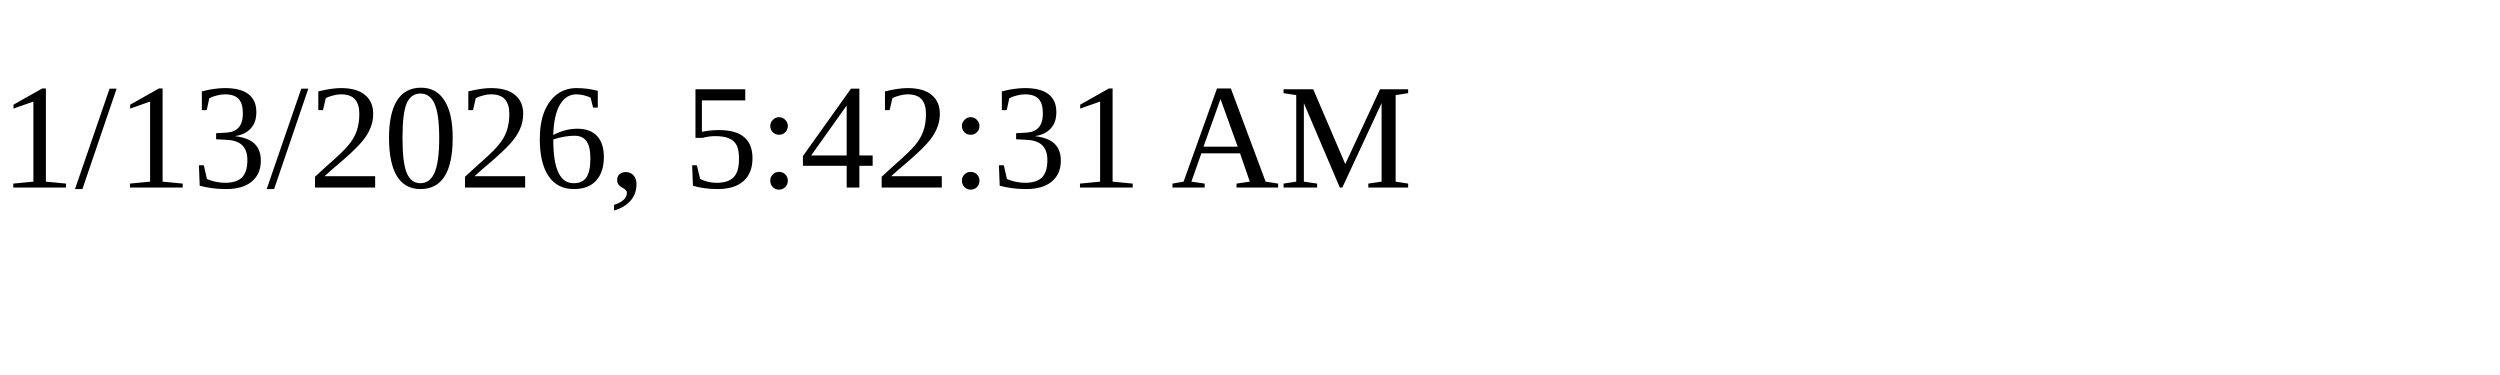
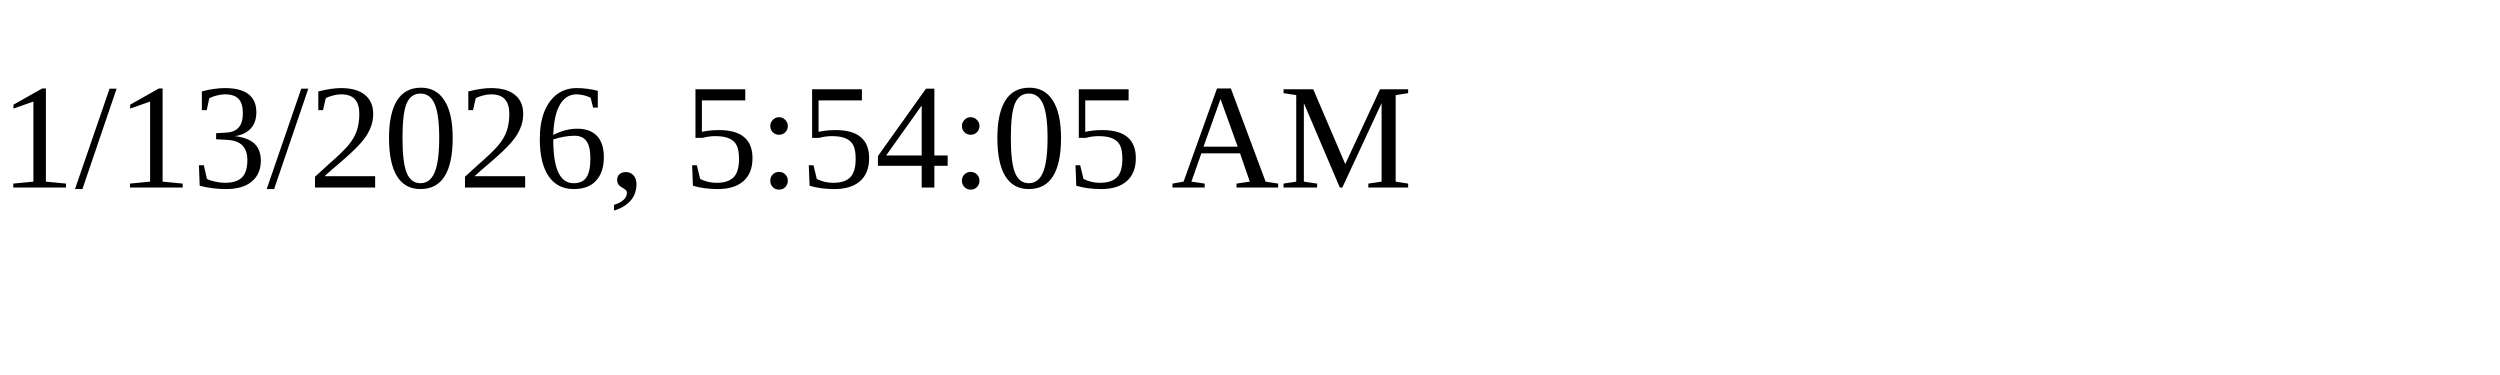
<svg xmlns="http://www.w3.org/2000/svg" height="30" width="200">
-   <text x="0" y="15">1/13/2026, 5:42:31 AM</text>
+   <text x="0" y="15">1/13/2026, 5:54:05 AM</text>
</svg>
